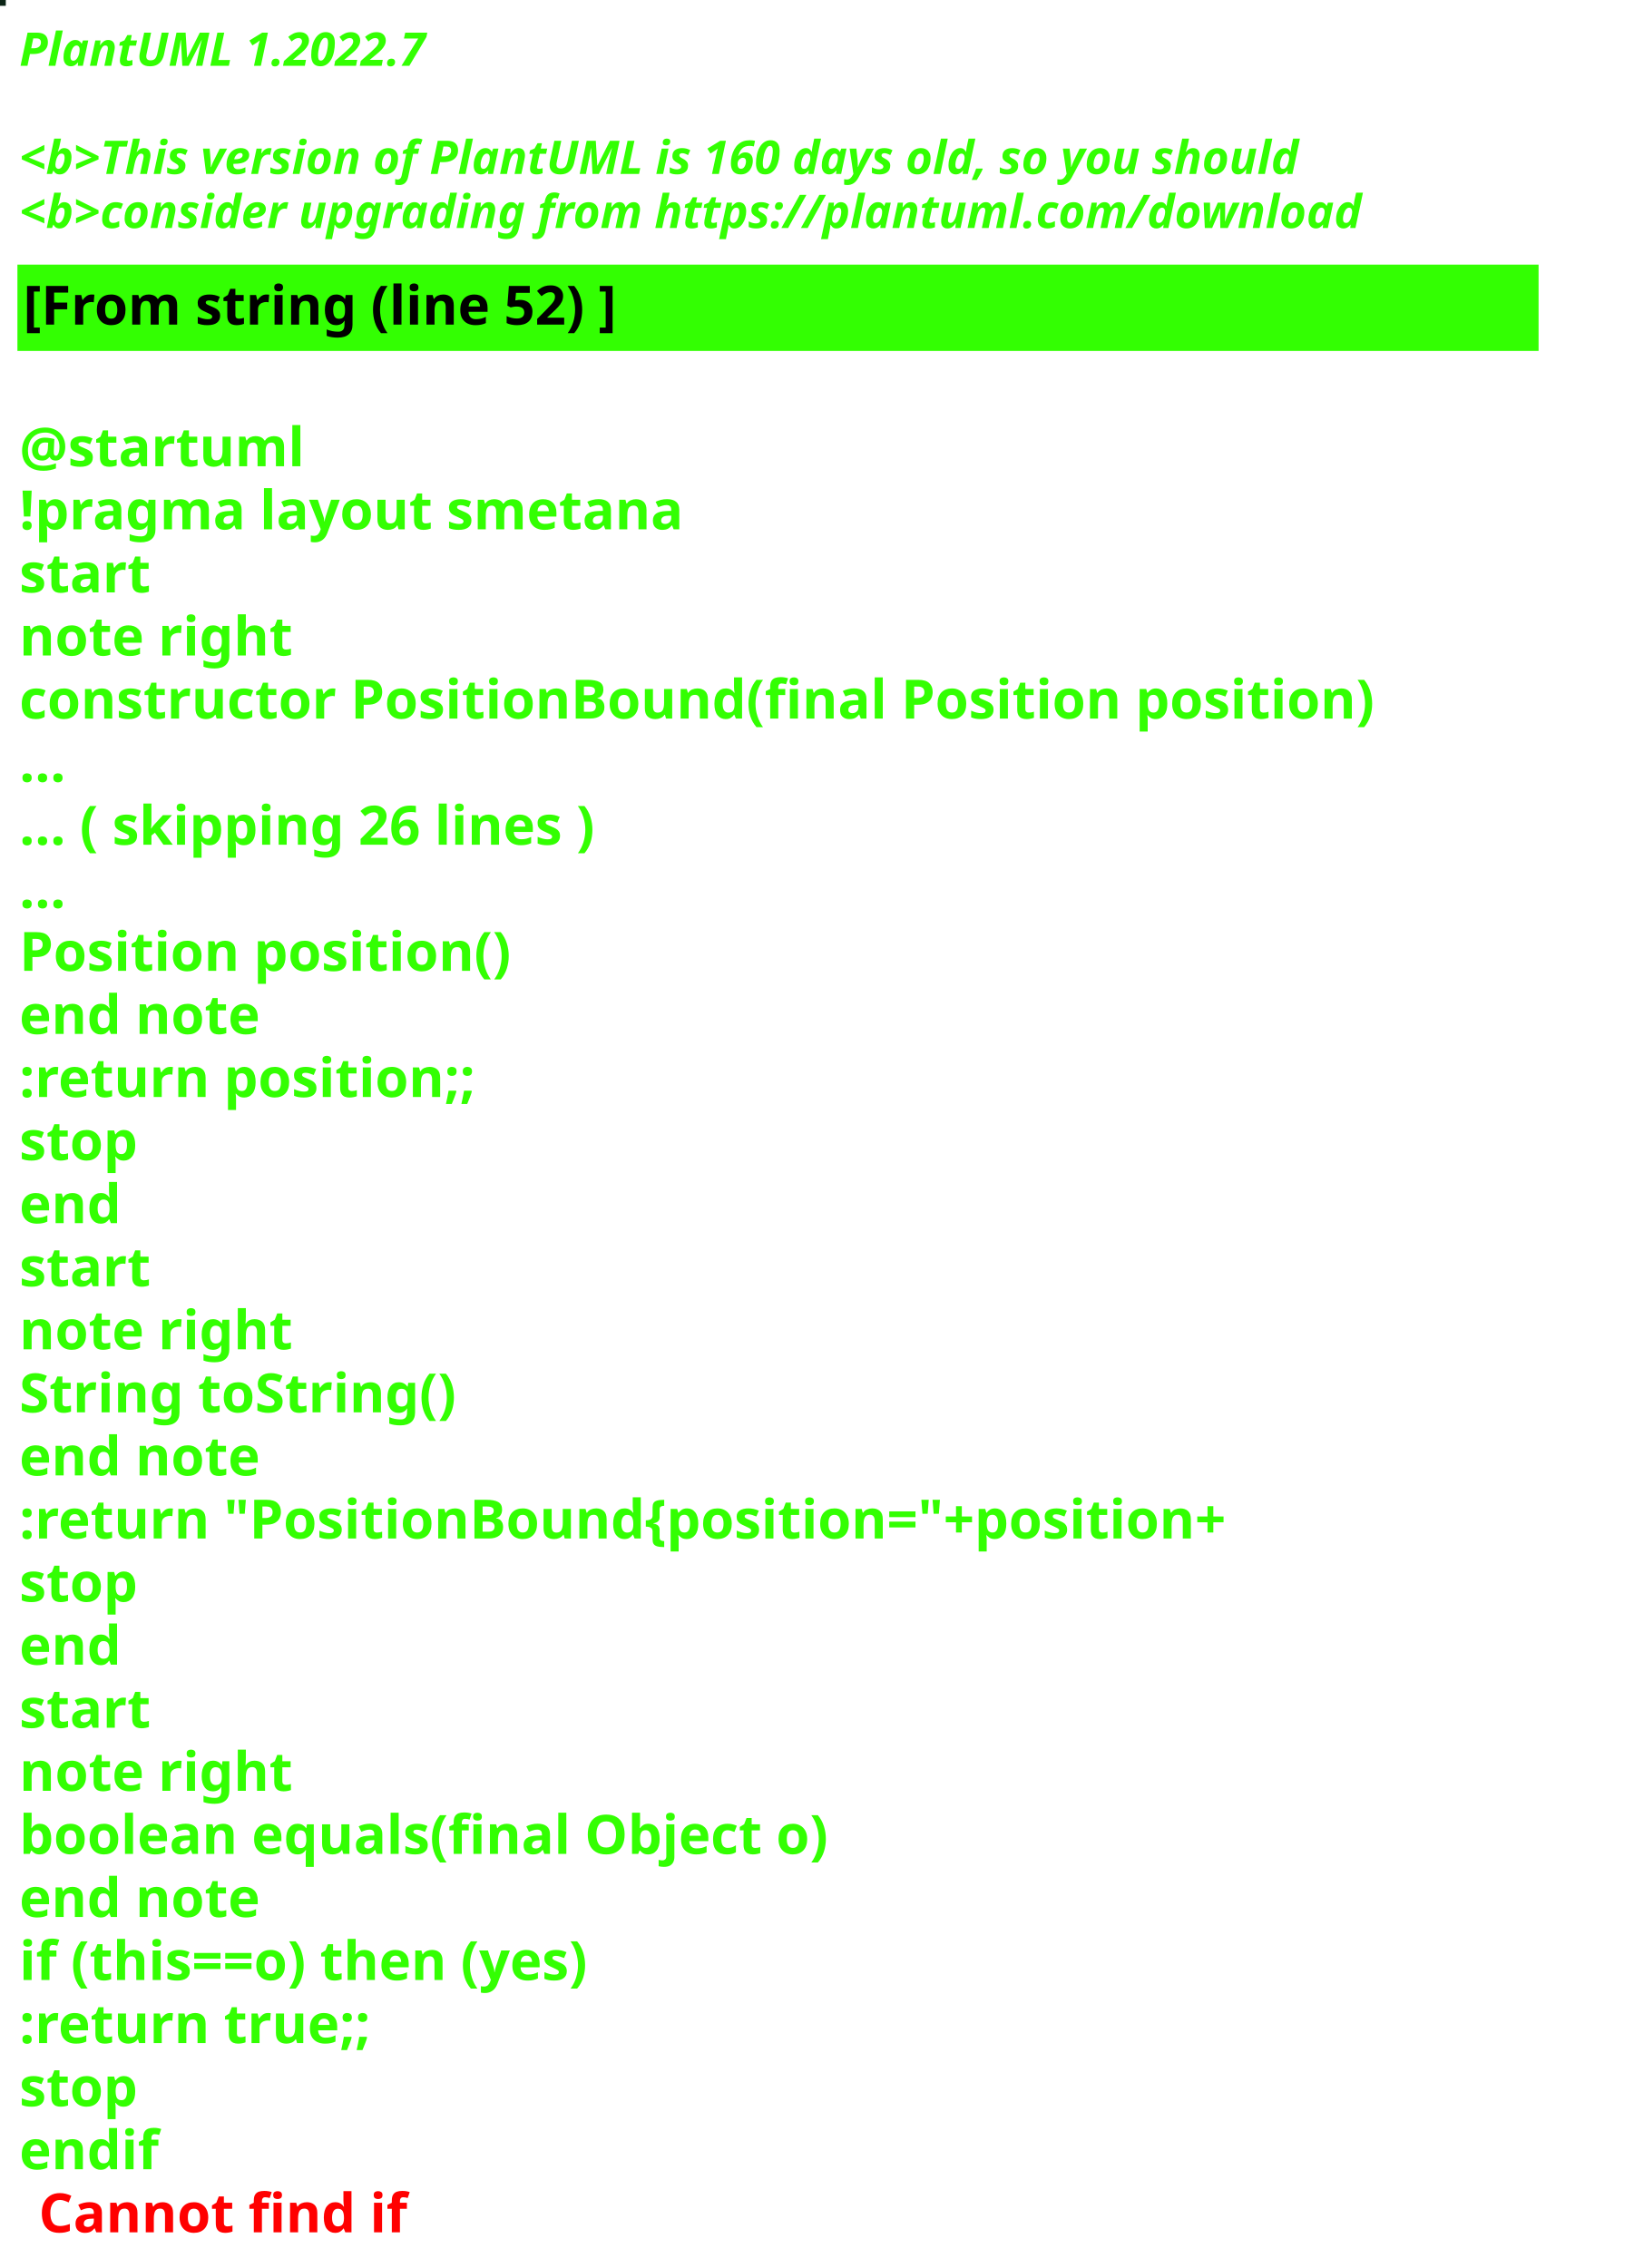
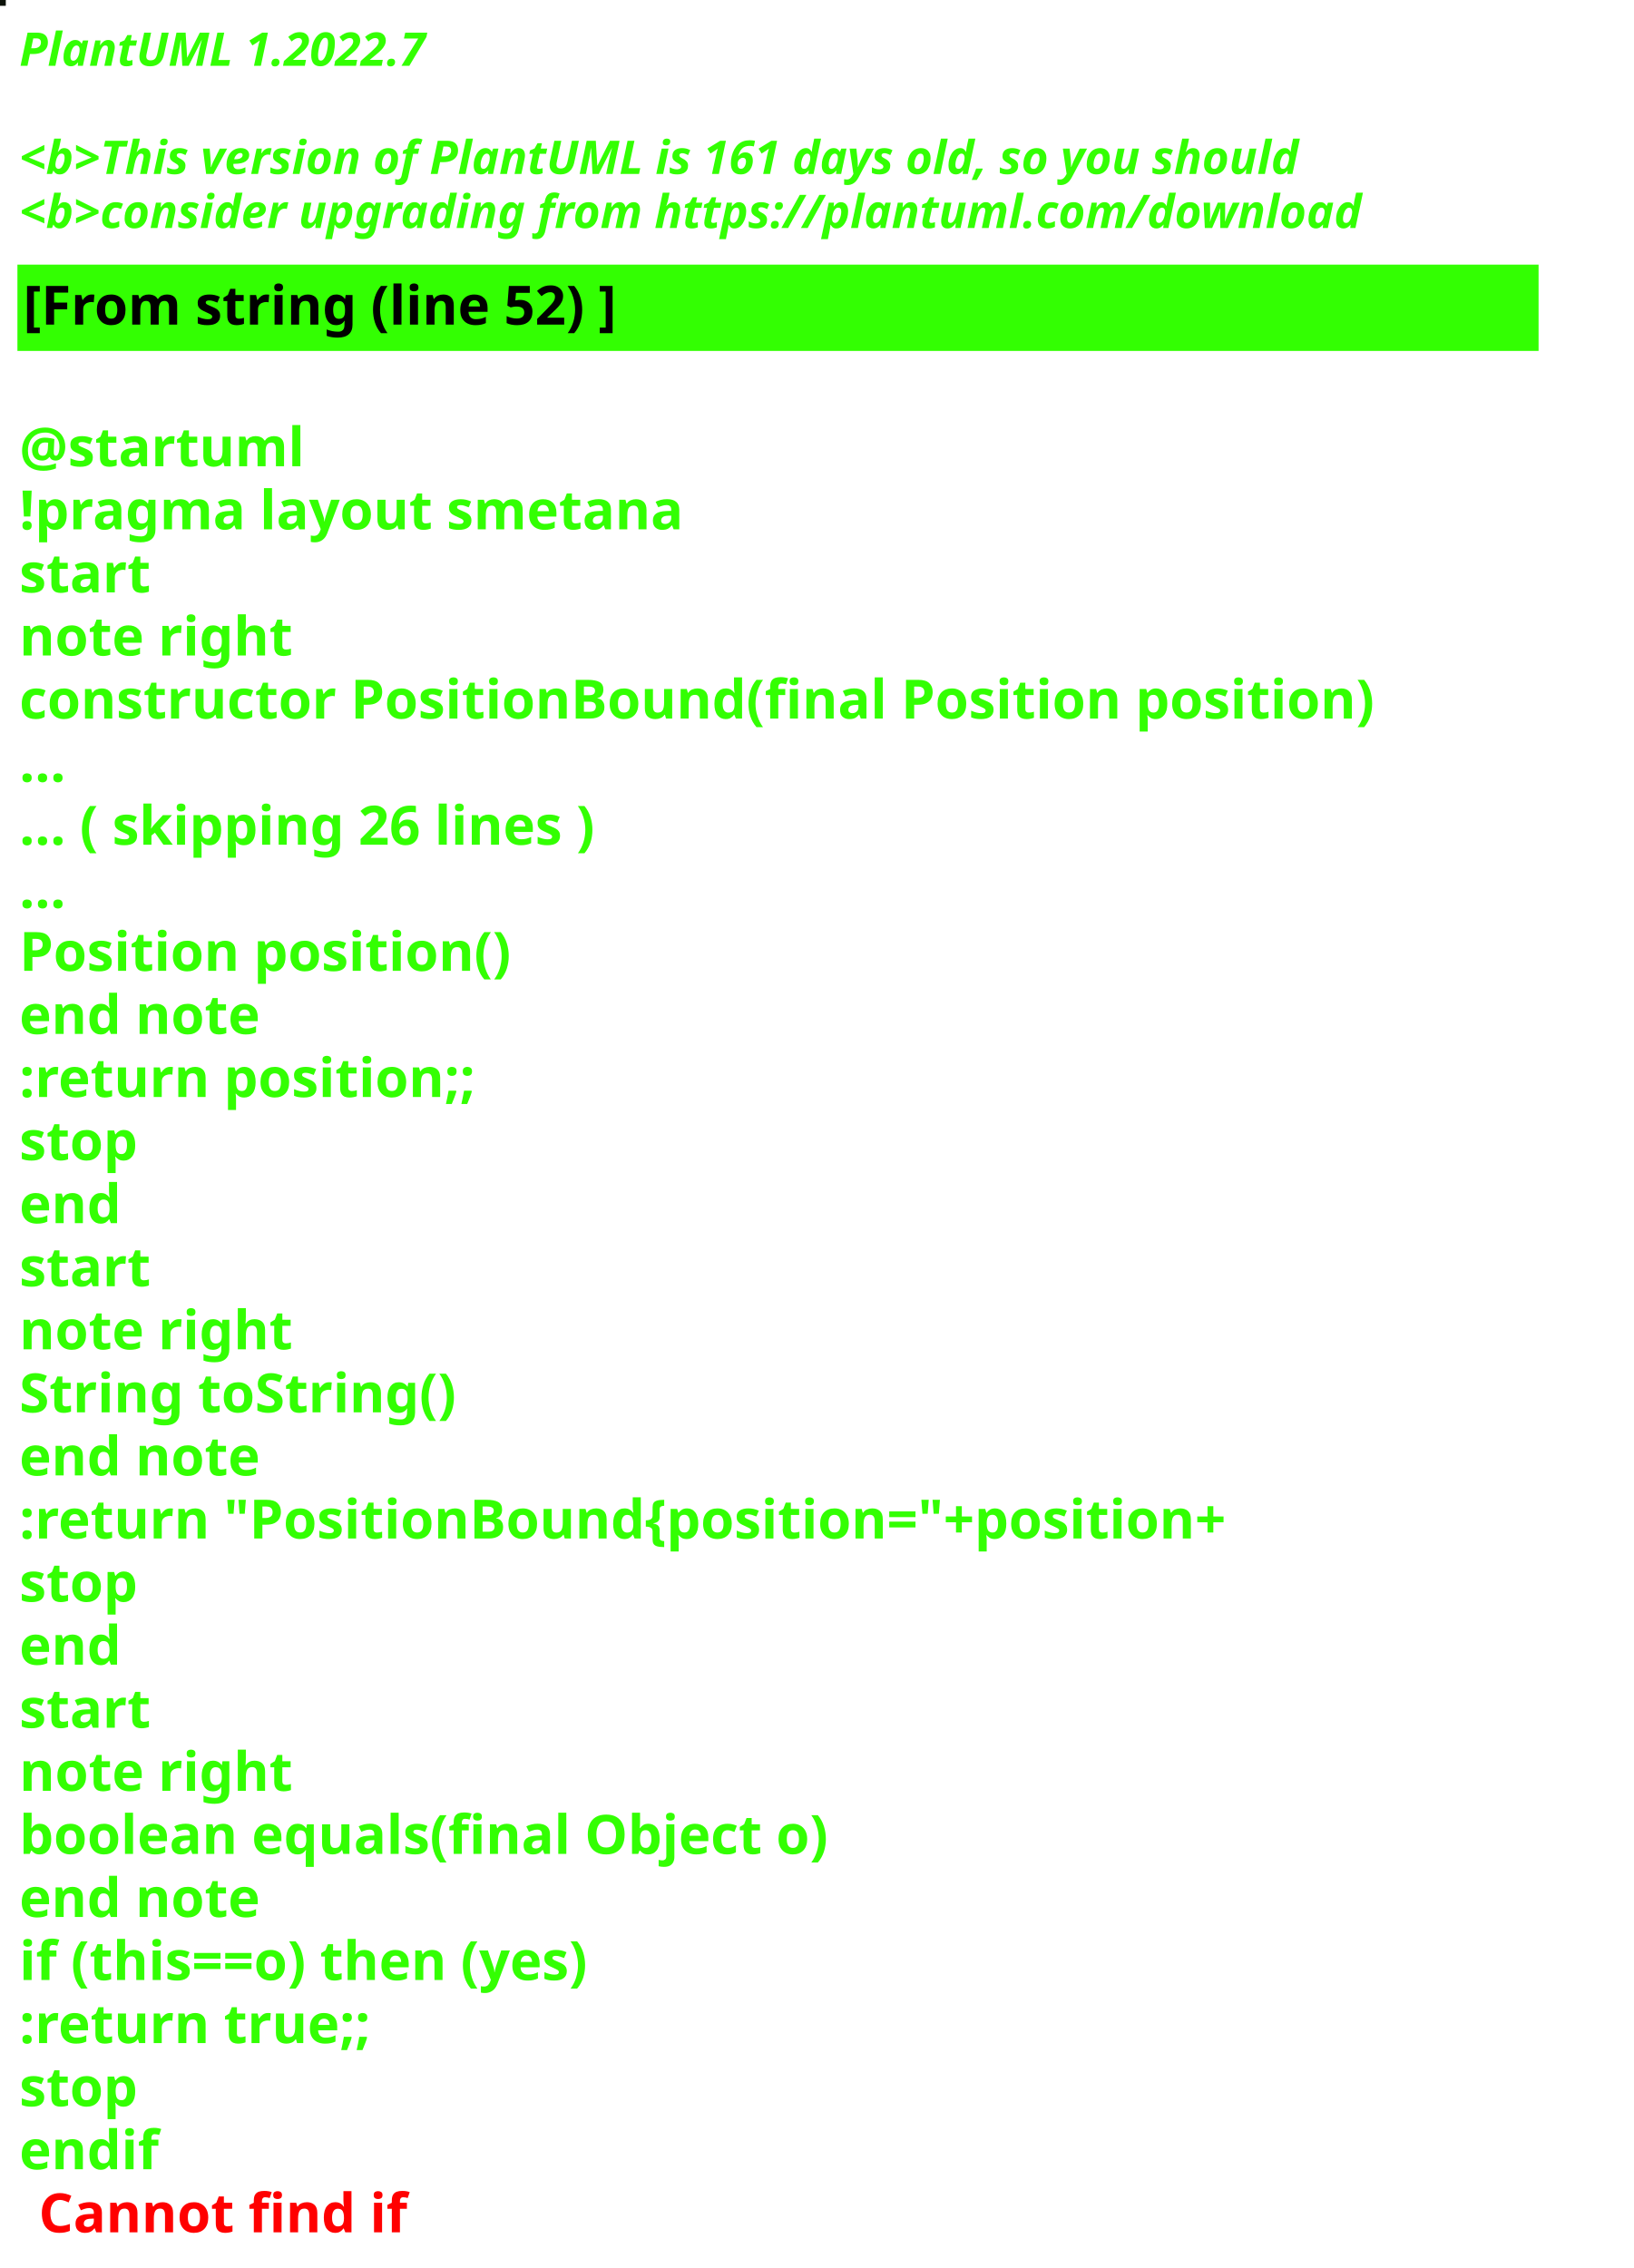
<svg xmlns="http://www.w3.org/2000/svg" contentStyleType="text/css" height="586px" preserveAspectRatio="none" style="width:422px;height:586px;background:#000000;" version="1.1" viewBox="0 0 422 586" width="422px" zoomAndPan="magnify">
  <defs />
  <g>
-     <rect fill="#0B2516" height="1" style="stroke:#0B2516;stroke-width:1.0;" width="1" x="0" y="0" />
+     <rect fill="#0C1209" height="1" style="stroke:#0C1209;stroke-width:1.0;" width="1" x="0" y="0" />
    <text fill="#33FF02" font-family="sans-serif" font-size="12" font-style="italic" font-weight="bold" lengthAdjust="spacing" textLength="127" x="5" y="17">PlantUML 1.2022.7</text>
    <text fill="#33FF02" font-family="sans-serif" font-size="12" font-style="italic" font-weight="bold" lengthAdjust="spacing" textLength="4" x="5" y="30.969"> </text>
-     <text fill="#33FF02" font-family="sans-serif" font-size="12" font-style="italic" font-weight="bold" lengthAdjust="spacing" textLength="399" x="5" y="44.938">&lt;b&gt;This version of PlantUML is 160 days old, so you should</text>
+     <text fill="#33FF02" font-family="sans-serif" font-size="12" font-style="italic" font-weight="bold" lengthAdjust="spacing" textLength="399" x="5" y="44.938">&lt;b&gt;This version of PlantUML is 161 days old, so you should</text>
    <text fill="#33FF02" font-family="sans-serif" font-size="12" font-style="italic" font-weight="bold" lengthAdjust="spacing" textLength="408" x="5" y="58.906">&lt;b&gt;consider upgrading from https://plantuml.com/download</text>
    <rect fill="#33FF02" height="21.297" style="stroke:#33FF02;stroke-width:1.0;" width="392" x="5" y="68.875" />
    <text fill="#000000" font-family="sans-serif" font-size="14" font-weight="bold" lengthAdjust="spacing" textLength="178" x="6" y="83.875">[From string (line 52) ]</text>
    <text fill="#33FF02" font-family="sans-serif" font-size="14" font-weight="bold" lengthAdjust="spacing" textLength="5" x="5" y="104.172"> </text>
    <text fill="#33FF02" font-family="sans-serif" font-size="14" font-weight="bold" lengthAdjust="spacing" textLength="79" x="5" y="120.469">@startuml</text>
    <text fill="#33FF02" font-family="sans-serif" font-size="14" font-weight="bold" lengthAdjust="spacing" textLength="190" x="5" y="136.766">!pragma layout smetana</text>
    <text fill="#33FF02" font-family="sans-serif" font-size="14" font-weight="bold" lengthAdjust="spacing" textLength="37" x="5" y="153.062">start</text>
    <text fill="#33FF02" font-family="sans-serif" font-size="14" font-weight="bold" lengthAdjust="spacing" textLength="78" x="5" y="169.359">note right</text>
    <text fill="#33FF02" font-family="sans-serif" font-size="14" font-weight="bold" lengthAdjust="spacing" textLength="392" x="5" y="185.656">constructor PositionBound(final Position position)</text>
    <text fill="#33FF02" font-family="sans-serif" font-size="14" font-weight="bold" lengthAdjust="spacing" textLength="15" x="5" y="201.953">...</text>
    <text fill="#33FF02" font-family="sans-serif" font-size="14" font-weight="bold" lengthAdjust="spacing" textLength="175" x="5" y="218.25">... ( skipping 26 lines )</text>
    <text fill="#33FF02" font-family="sans-serif" font-size="14" font-weight="bold" lengthAdjust="spacing" textLength="15" x="5" y="234.547">...</text>
    <text fill="#33FF02" font-family="sans-serif" font-size="14" font-weight="bold" lengthAdjust="spacing" textLength="143" x="5" y="250.844">Position position()</text>
    <text fill="#33FF02" font-family="sans-serif" font-size="14" font-weight="bold" lengthAdjust="spacing" textLength="71" x="5" y="267.141">end note</text>
    <text fill="#33FF02" font-family="sans-serif" font-size="14" font-weight="bold" lengthAdjust="spacing" textLength="136" x="5" y="283.438">:return position;;</text>
    <text fill="#33FF02" font-family="sans-serif" font-size="14" font-weight="bold" lengthAdjust="spacing" textLength="35" x="5" y="299.734">stop</text>
    <text fill="#33FF02" font-family="sans-serif" font-size="14" font-weight="bold" lengthAdjust="spacing" textLength="30" x="5" y="316.031">end</text>
    <text fill="#33FF02" font-family="sans-serif" font-size="14" font-weight="bold" lengthAdjust="spacing" textLength="37" x="5" y="332.328">start</text>
    <text fill="#33FF02" font-family="sans-serif" font-size="14" font-weight="bold" lengthAdjust="spacing" textLength="78" x="5" y="348.625">note right</text>
    <text fill="#33FF02" font-family="sans-serif" font-size="14" font-weight="bold" lengthAdjust="spacing" textLength="127" x="5" y="364.922">String toString()</text>
    <text fill="#33FF02" font-family="sans-serif" font-size="14" font-weight="bold" lengthAdjust="spacing" textLength="71" x="5" y="381.219">end note</text>
    <text fill="#33FF02" font-family="sans-serif" font-size="14" font-weight="bold" lengthAdjust="spacing" textLength="360" x="5" y="397.516">:return "PositionBound{position="+position+</text>
    <text fill="#33FF02" font-family="sans-serif" font-size="14" font-weight="bold" lengthAdjust="spacing" textLength="35" x="5" y="413.812">stop</text>
    <text fill="#33FF02" font-family="sans-serif" font-size="14" font-weight="bold" lengthAdjust="spacing" textLength="30" x="5" y="430.109">end</text>
    <text fill="#33FF02" font-family="sans-serif" font-size="14" font-weight="bold" lengthAdjust="spacing" textLength="37" x="5" y="446.406">start</text>
    <text fill="#33FF02" font-family="sans-serif" font-size="14" font-weight="bold" lengthAdjust="spacing" textLength="78" x="5" y="462.703">note right</text>
    <text fill="#33FF02" font-family="sans-serif" font-size="14" font-weight="bold" lengthAdjust="spacing" textLength="236" x="5" y="479">boolean equals(final Object o)</text>
    <text fill="#33FF02" font-family="sans-serif" font-size="14" font-weight="bold" lengthAdjust="spacing" textLength="71" x="5" y="495.297">end note</text>
    <text fill="#33FF02" font-family="sans-serif" font-size="14" font-weight="bold" lengthAdjust="spacing" textLength="176" x="5" y="511.594">if (this==o) then (yes)</text>
    <text fill="#33FF02" font-family="sans-serif" font-size="14" font-weight="bold" lengthAdjust="spacing" textLength="106" x="5" y="527.891">:return true;;</text>
    <text fill="#33FF02" font-family="sans-serif" font-size="14" font-weight="bold" lengthAdjust="spacing" textLength="35" x="5" y="544.188">stop</text>
    <text fill="#33FF02" font-family="sans-serif" font-size="14" font-weight="bold" lengthAdjust="spacing" text-decoration="wavy underline" textLength="40" x="5" y="560.484">endif</text>
    <text fill="#FF0000" font-family="sans-serif" font-size="14" font-weight="bold" lengthAdjust="spacing" textLength="106" x="10" y="576.781">Cannot find if</text>
  </g>
</svg>
